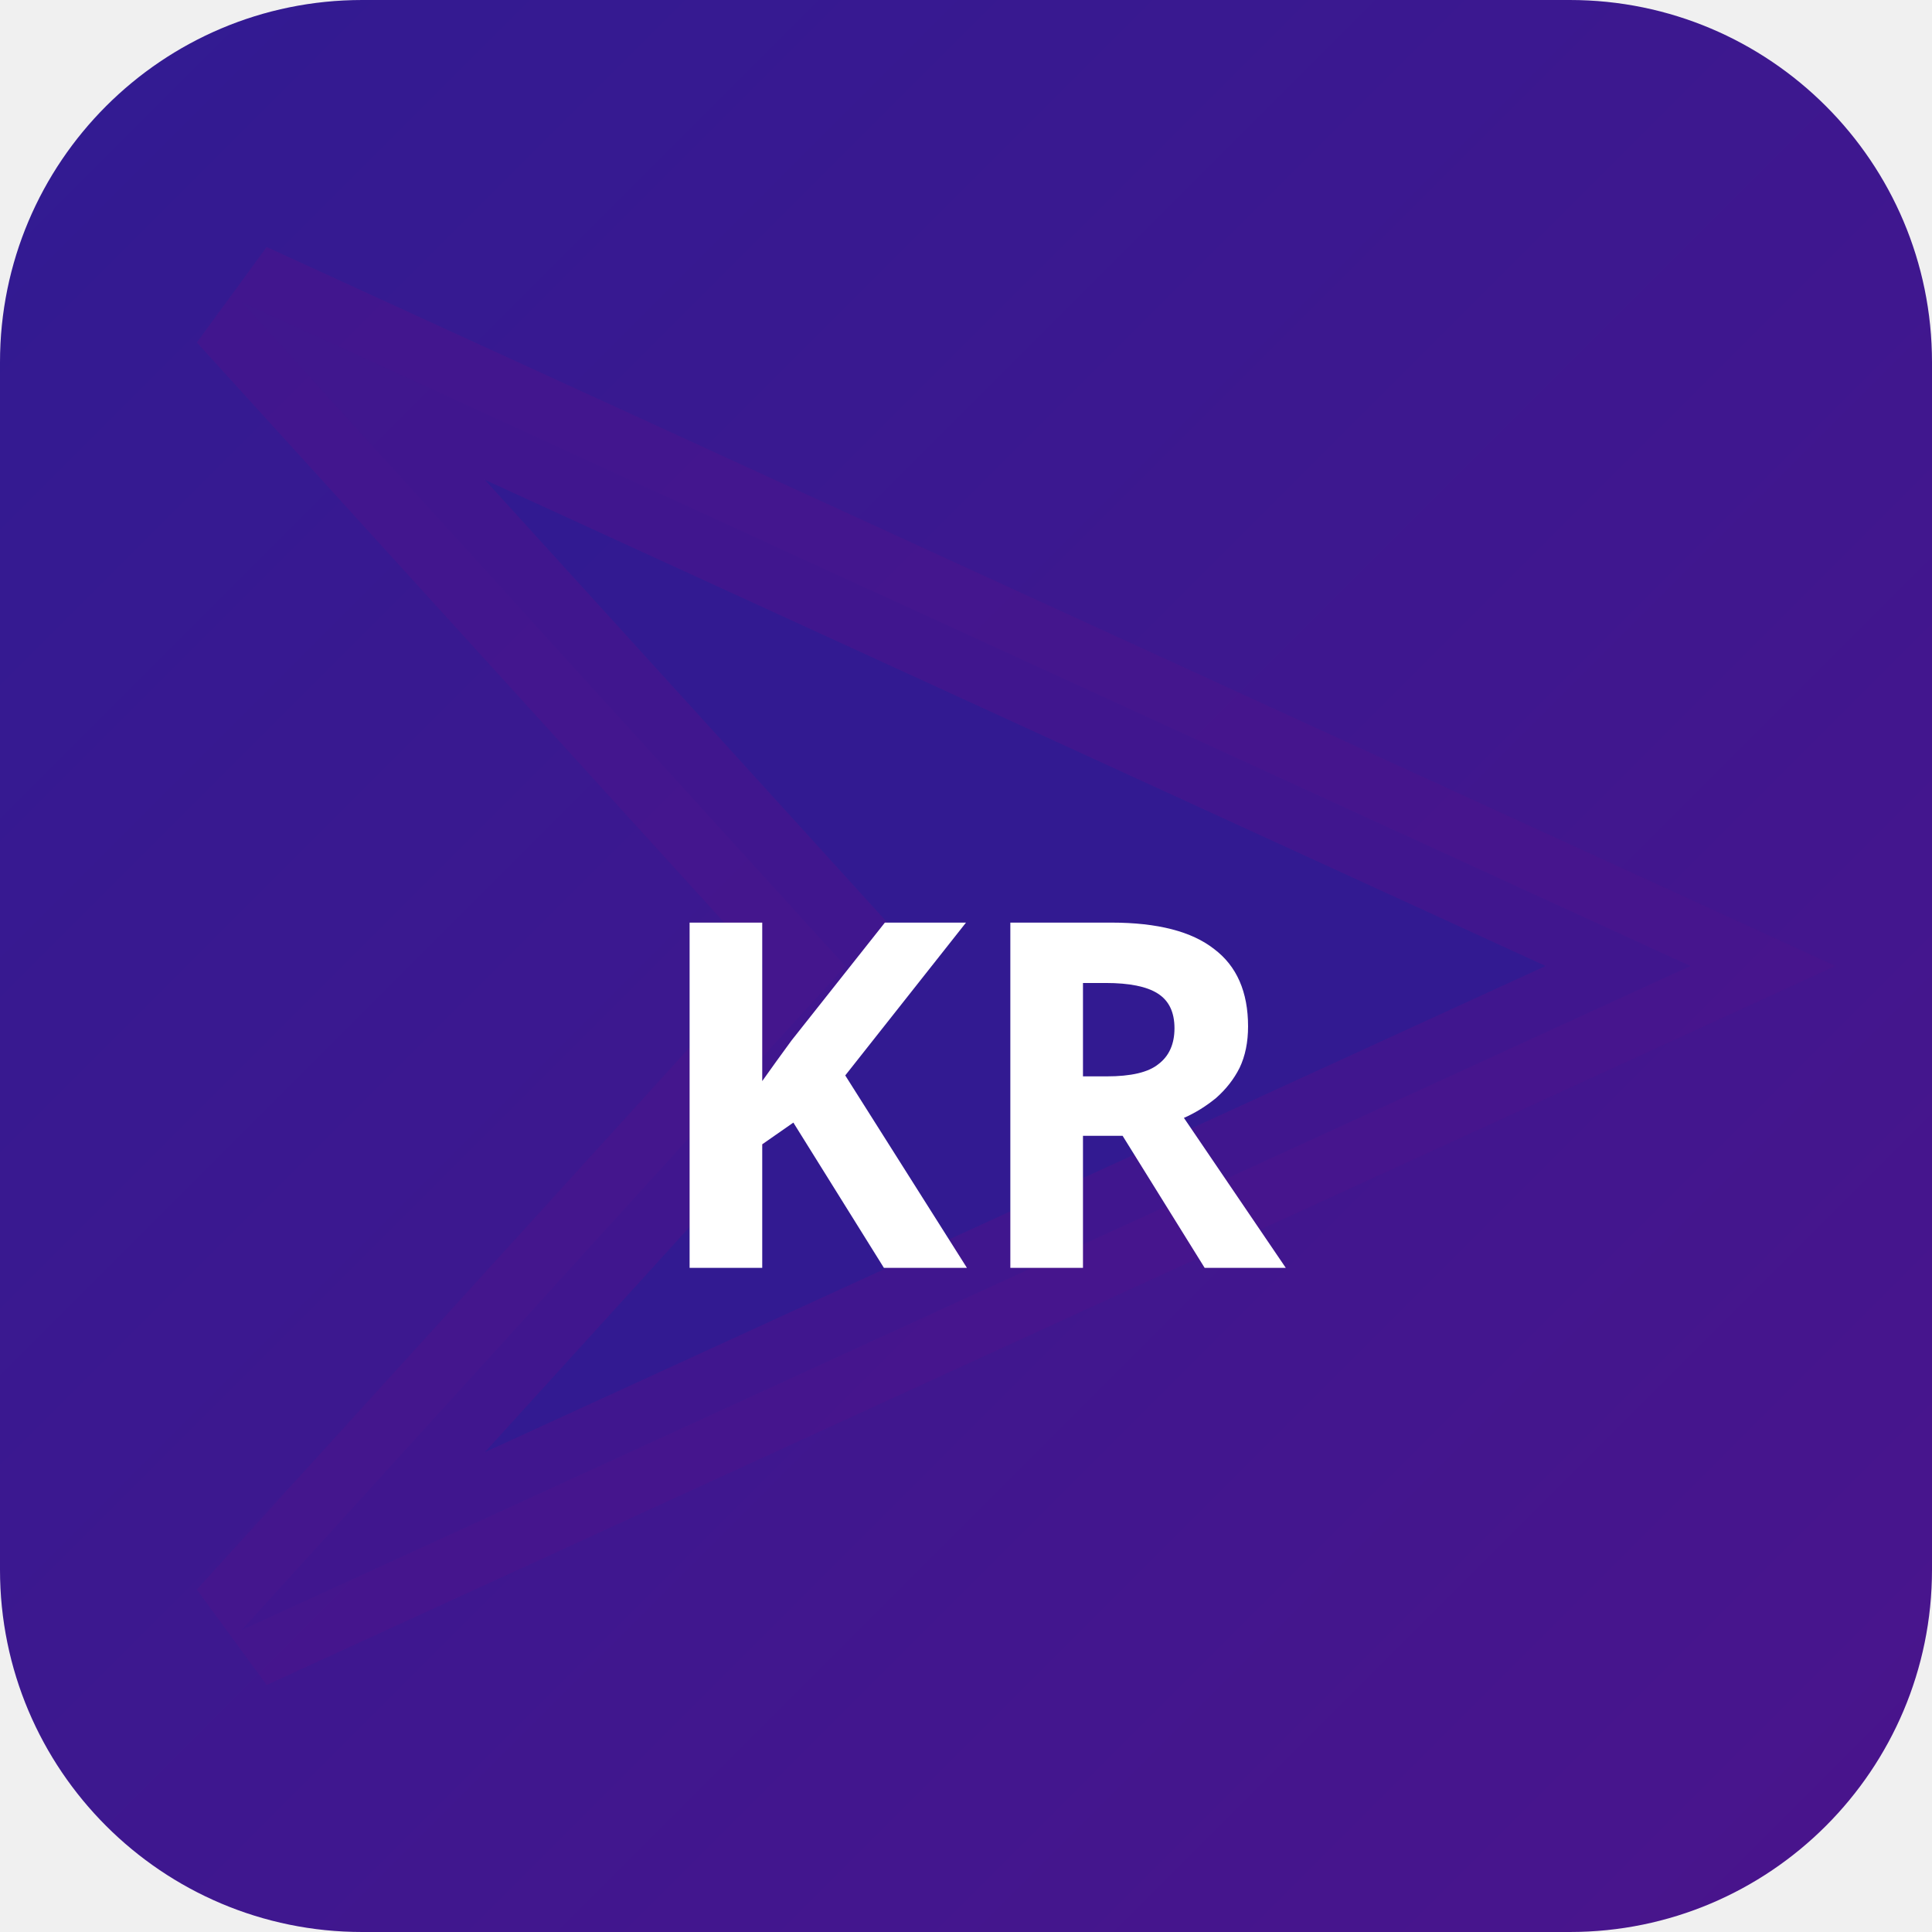
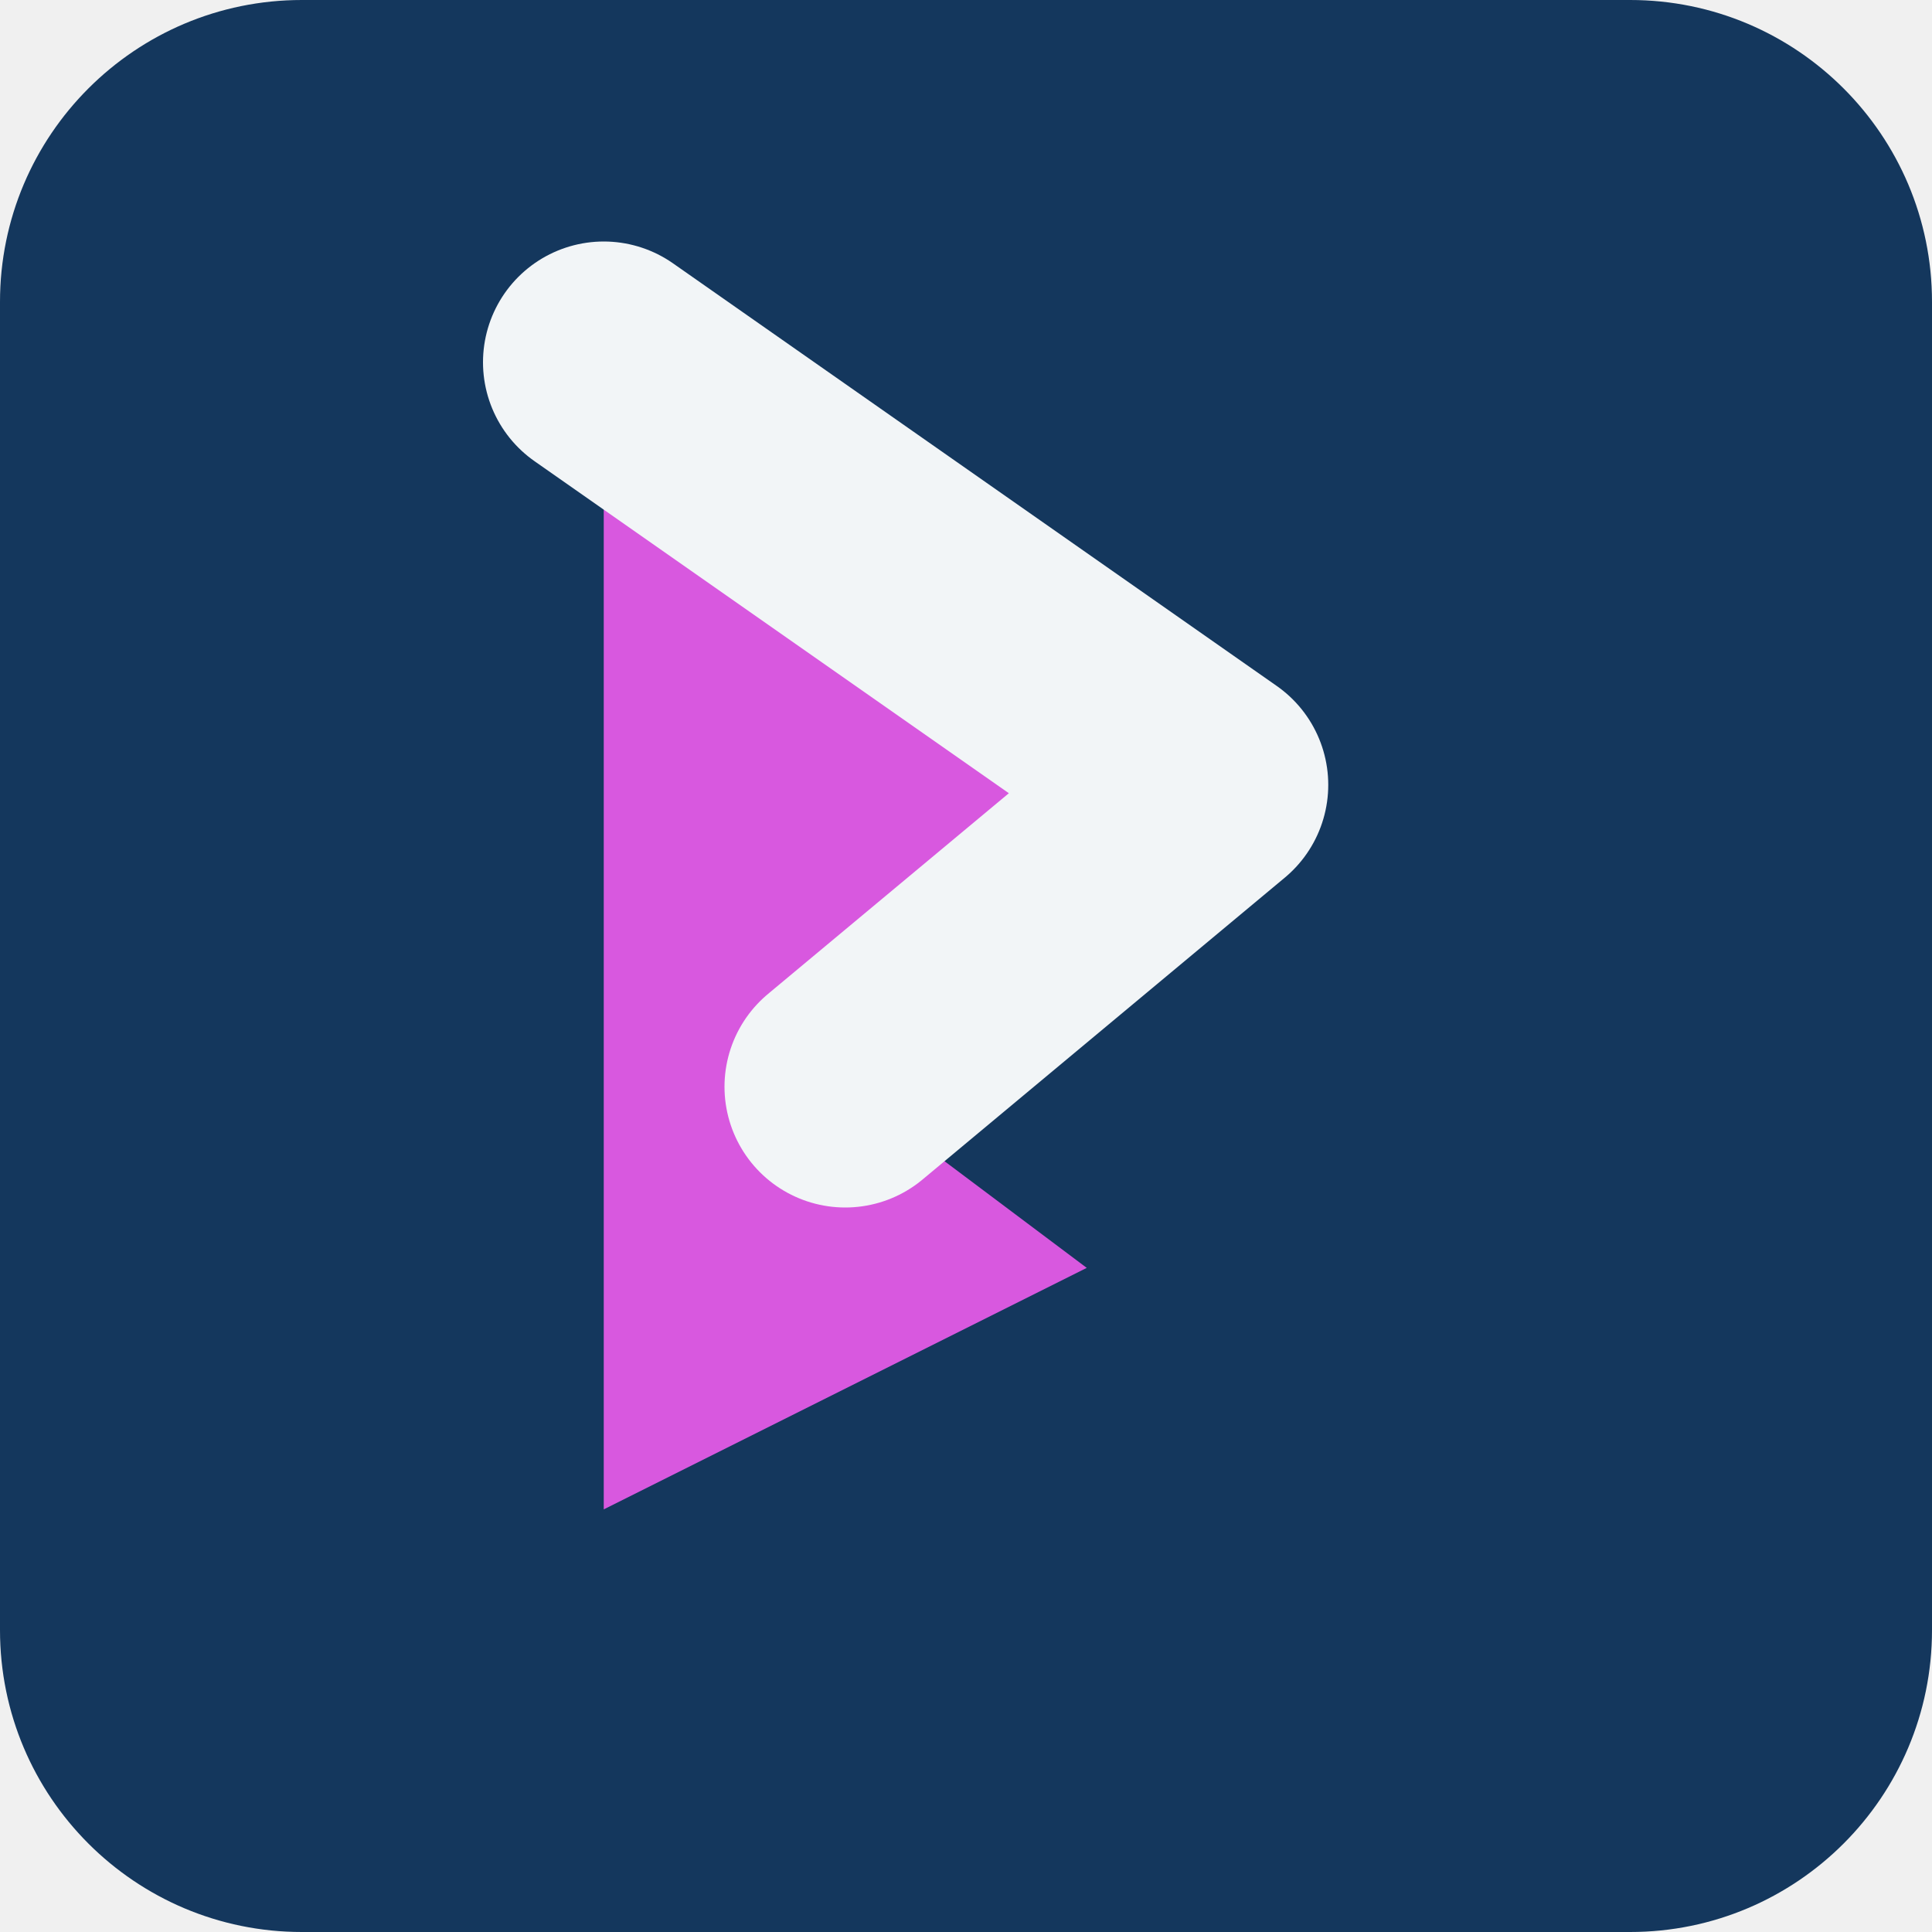
- <svg xmlns="http://www.w3.org/2000/svg" width="32" height="32" viewBox="0 0 32 32">
-   <defs>
-     <linearGradient id="bgkr-p" x1="0" y1="0" x2="1" y2="1">
-       <stop offset="0%" stop-color="#311b92" />
-       <stop offset="100%" stop-color="#4a148c" />
-     </linearGradient>
-   </defs>
-   <rect width="32" height="32" rx="6" fill="url(#bgkr-p)" />
-   <polygon points="4,5 28,16 4,27 14,16" fill="rgba(49,27,146,0.9)" stroke="rgba(74,20,140,0.6)" stroke-width="2" />
-   <text x="16" y="21" text-anchor="middle" fill="#fff" font-size="8" font-weight="700" font-family="system-ui">KR</text>
+ <svg xmlns="http://www.w3.org/2000/svg" width="64" height="64" viewBox="0 0 64 64" role="img">
+   <rect width="64" height="64" rx="10" fill="hsl(211 65% 22%)" />
+   <g transform="rotate(90 32 32)">
+     <path d="M12 44 26 24l10 12 6-8 8 16Z" fill="hsl(297 68% 61%)" />
+     <path d="M12 44 26 24l10 12" fill="none" stroke="hsl(211 24% 96%)" stroke-width="8" stroke-linejoin="round" stroke-linecap="round" />
+   </g>
</svg>
